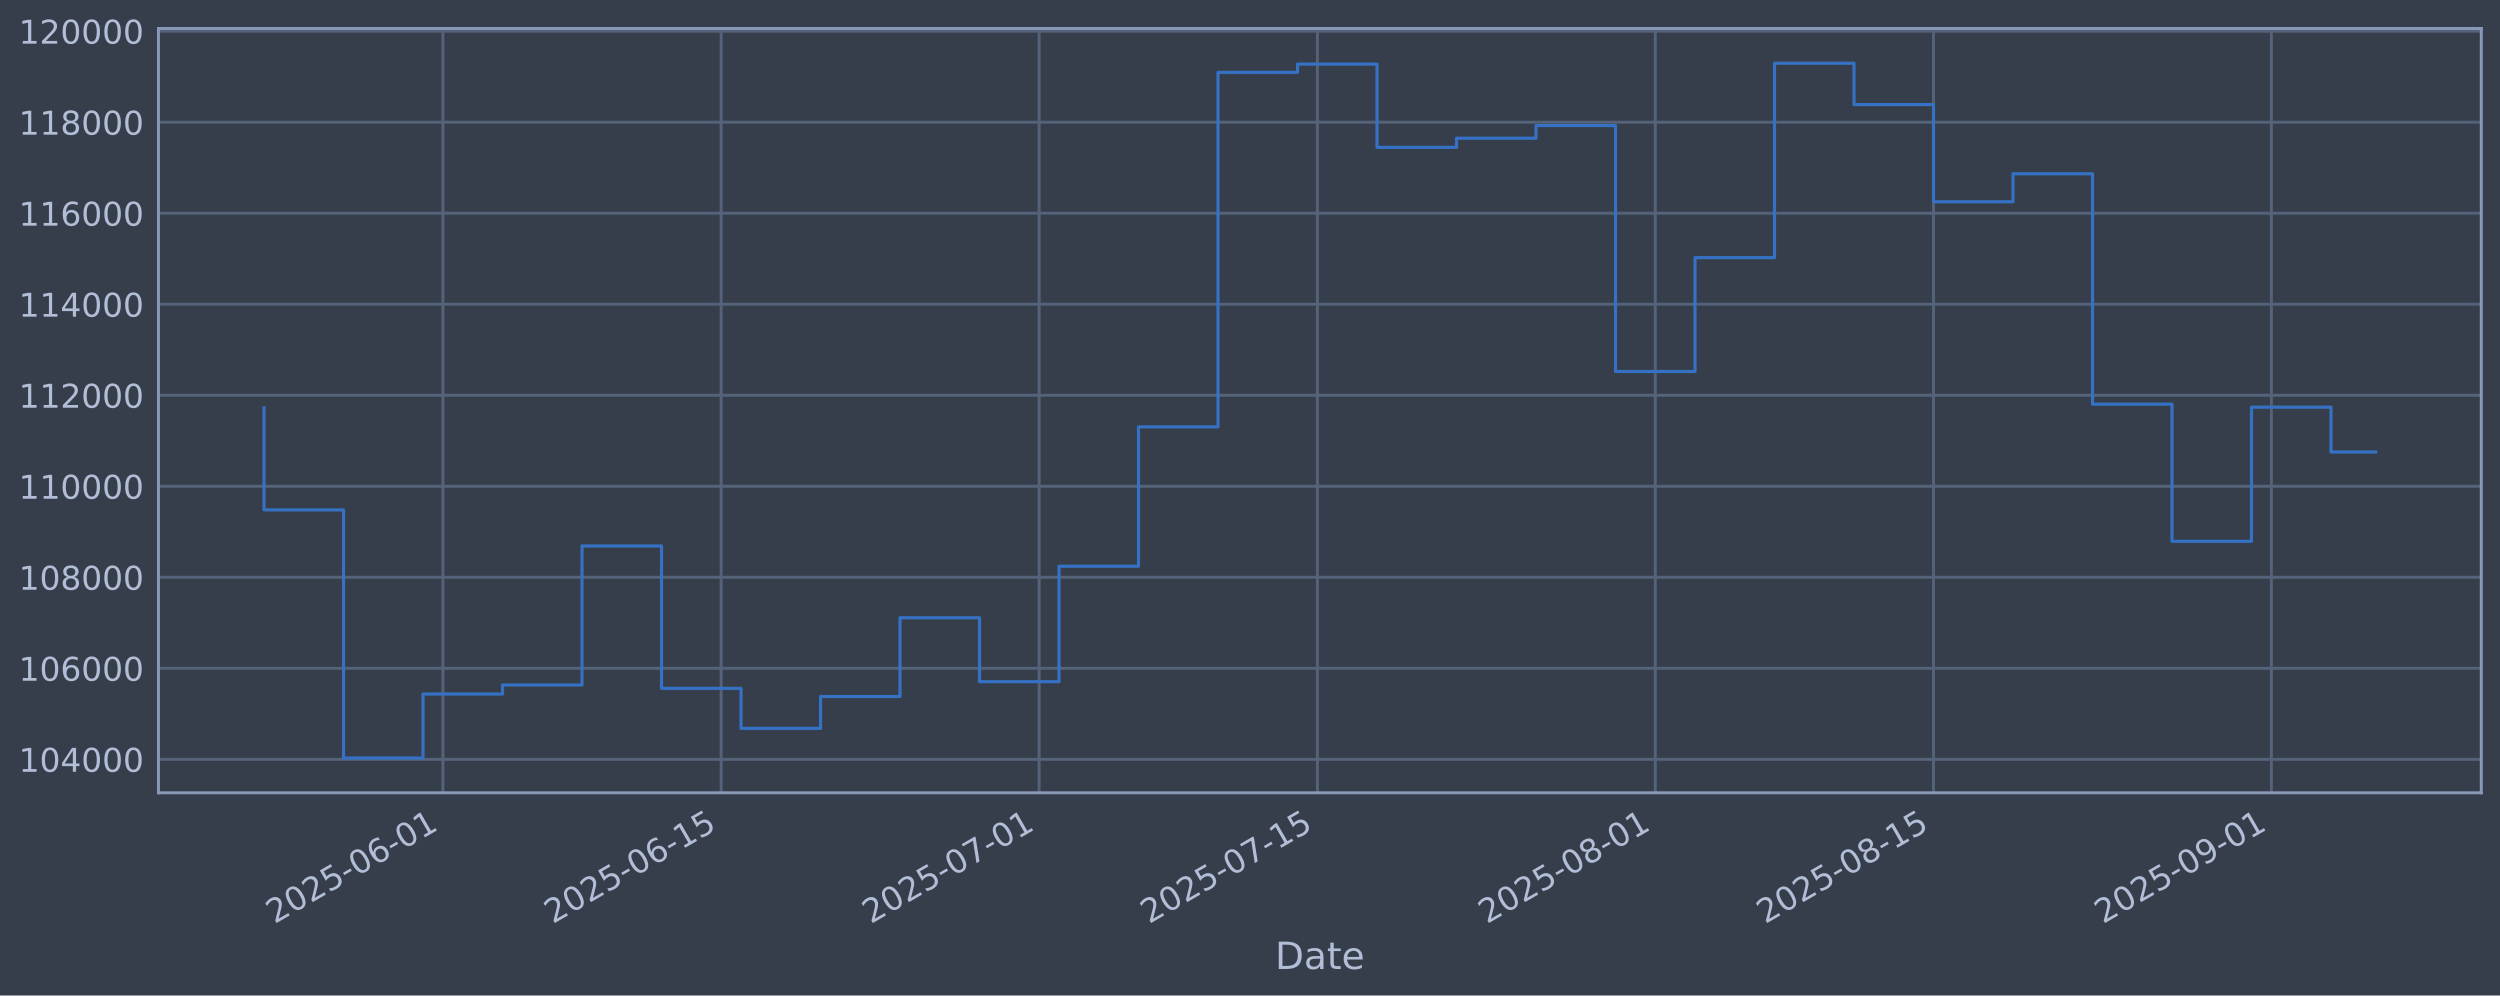
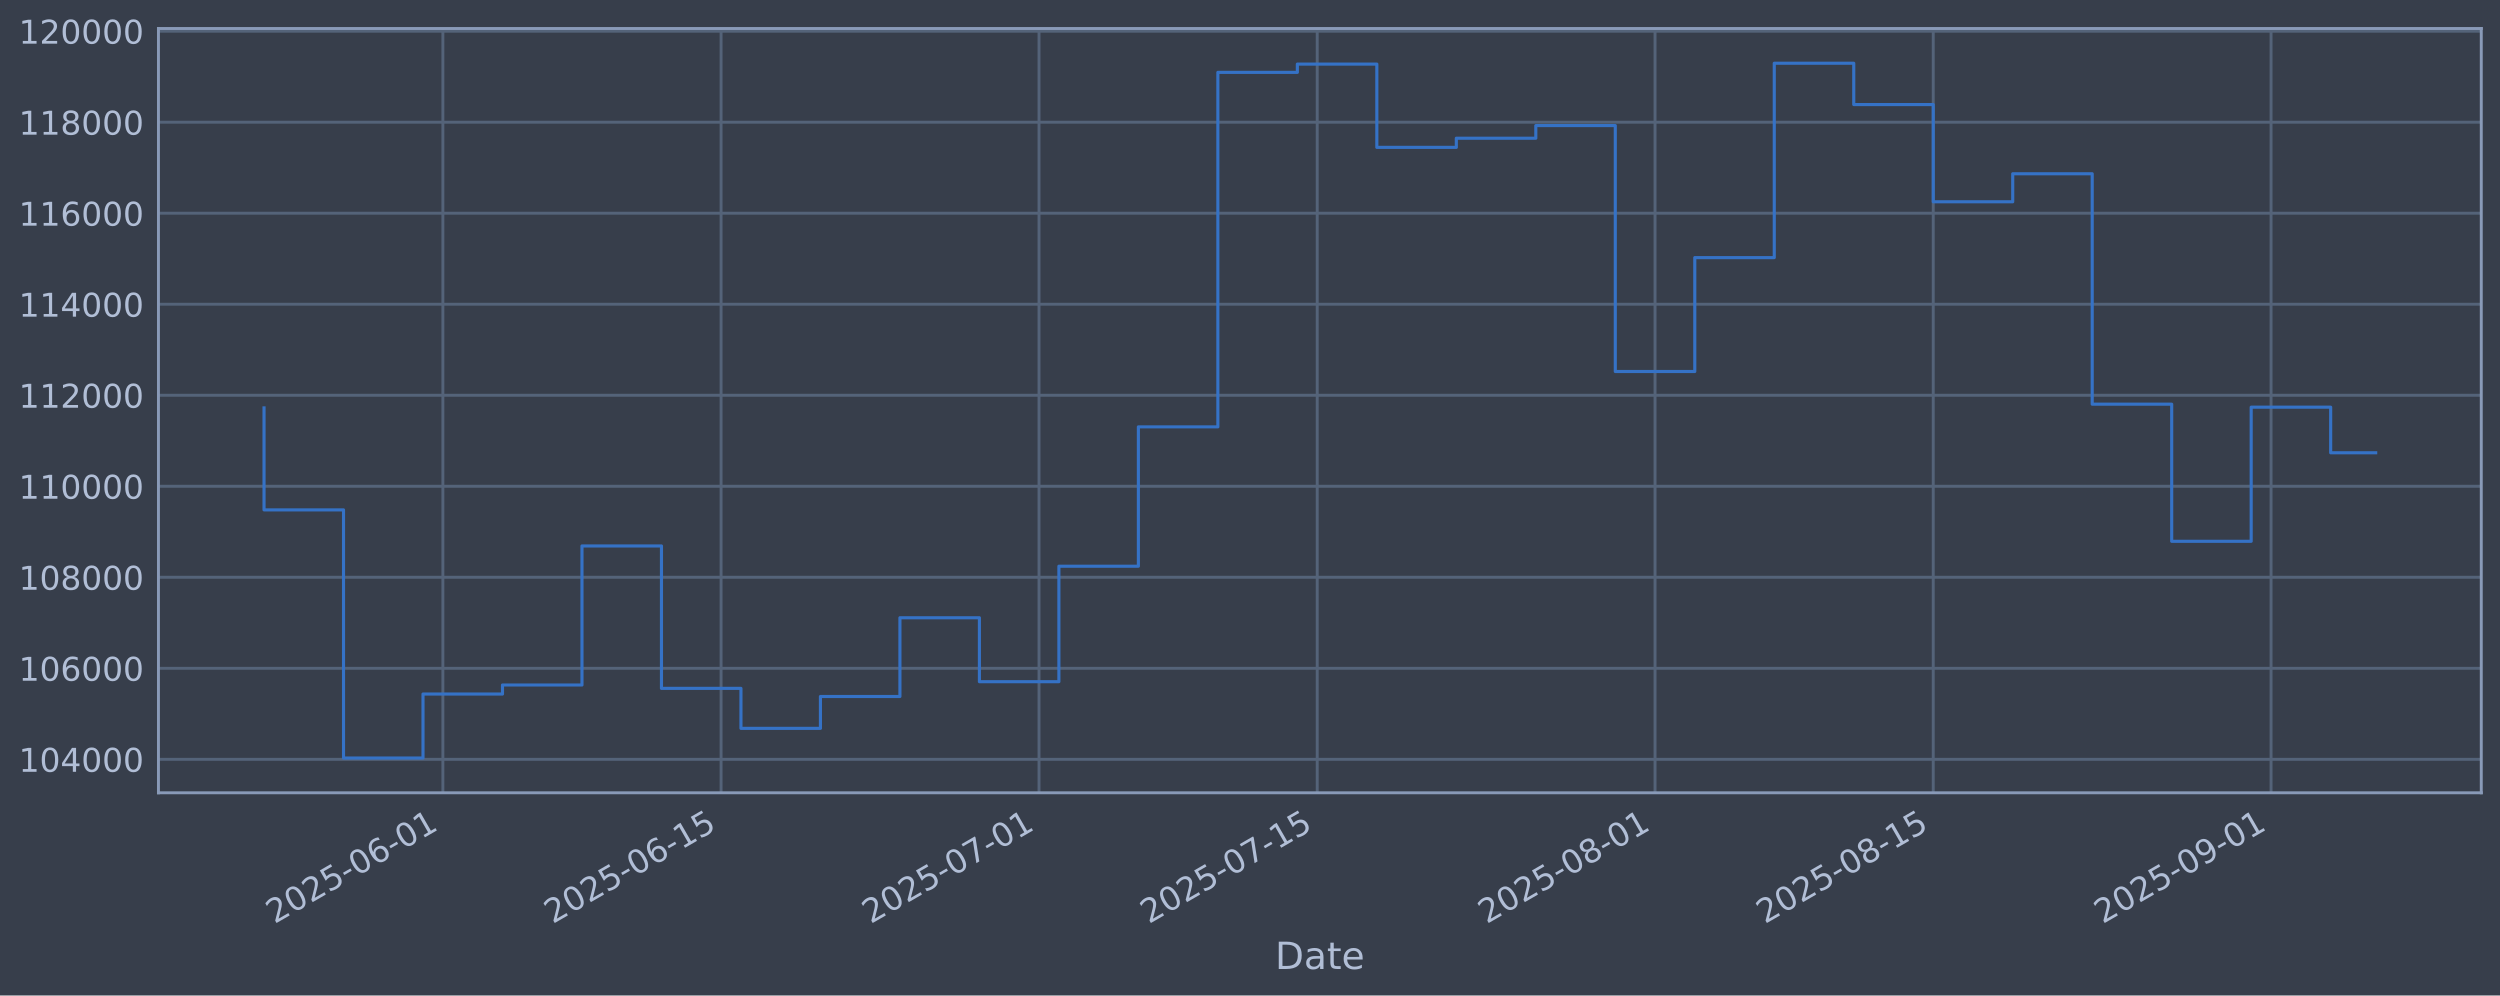
<svg xmlns="http://www.w3.org/2000/svg" xmlns:xlink="http://www.w3.org/1999/xlink" width="960.9pt" height="382.628pt" viewBox="0 0 960.9 382.628" version="1.1">
  <defs>
    <style type="text/css">*{stroke-linejoin: round; stroke-linecap: butt}</style>
  </defs>
  <g id="figure_1">
    <g id="patch_1">
      <path d="M 0 382.628  L 960.9 382.628  L 960.9 0  L 0 0  z " style="fill: #373e4b" />
    </g>
    <g id="axes_1">
      <g id="patch_2">
        <path d="M 60.901 304.718  L 953.701 304.718  L 953.701 10.958  L 60.901 10.958  z " style="fill: #373e4b" />
      </g>
      <g id="matplotlib.axis_1">
        <g id="xtick_1">
          <g id="line2d_1">
-             <path d="M 170.234 304.718  L 170.234 10.958  " clip-path="url(#p09300d2242)" style="fill: none; stroke: #546379; stroke-width: 1.12; stroke-linecap: square" />
+             <path d="M 170.223 304.718  L 170.223 10.958  " clip-path="url(#p2b9fbe304d)" style="fill: none; stroke: #546379; stroke-width: 1.12; stroke-linecap: square" />
          </g>
          <g id="line2d_2" />
          <g id="text_1">
-             <g style="fill: #b1bed6" transform="translate(105.5084 355.2226) rotate(-30) scale(0.126 -0.126)">
+             <g style="fill: #b1bed6" transform="translate(105.4971 355.2226) rotate(-30) scale(0.126 -0.126)">
              <defs>
                <path id="DejaVuSans-32" d="M 1228 531  L 3431 531  L 3431 0  L 469 0  L 469 531  Q 828 903 1448 1529  Q 2069 2156 2228 2338  Q 2531 2678 2651 2914  Q 2772 3150 2772 3378  Q 2772 3750 2511 3984  Q 2250 4219 1831 4219  Q 1534 4219 1204 4116  Q 875 4013 500 3803  L 500 4441  Q 881 4594 1212 4672  Q 1544 4750 1819 4750  Q 2544 4750 2975 4387  Q 3406 4025 3406 3419  Q 3406 3131 3298 2873  Q 3191 2616 2906 2266  Q 2828 2175 2409 1742  Q 1991 1309 1228 531  z " transform="scale(0.015625)" />
                <path id="DejaVuSans-30" d="M 2034 4250  Q 1547 4250 1301 3770  Q 1056 3291 1056 2328  Q 1056 1369 1301 889  Q 1547 409 2034 409  Q 2525 409 2770 889  Q 3016 1369 3016 2328  Q 3016 3291 2770 3770  Q 2525 4250 2034 4250  z M 2034 4750  Q 2819 4750 3233 4129  Q 3647 3509 3647 2328  Q 3647 1150 3233 529  Q 2819 -91 2034 -91  Q 1250 -91 836 529  Q 422 1150 422 2328  Q 422 3509 836 4129  Q 1250 4750 2034 4750  z " transform="scale(0.015625)" />
                <path id="DejaVuSans-35" d="M 691 4666  L 3169 4666  L 3169 4134  L 1269 4134  L 1269 2991  Q 1406 3038 1543 3061  Q 1681 3084 1819 3084  Q 2600 3084 3056 2656  Q 3513 2228 3513 1497  Q 3513 744 3044 326  Q 2575 -91 1722 -91  Q 1428 -91 1123 -41  Q 819 9 494 109  L 494 744  Q 775 591 1075 516  Q 1375 441 1709 441  Q 2250 441 2565 725  Q 2881 1009 2881 1497  Q 2881 1984 2565 2268  Q 2250 2553 1709 2553  Q 1456 2553 1204 2497  Q 953 2441 691 2322  L 691 4666  z " transform="scale(0.015625)" />
                <path id="DejaVuSans-2d" d="M 313 2009  L 1997 2009  L 1997 1497  L 313 1497  L 313 2009  z " transform="scale(0.015625)" />
                <path id="DejaVuSans-36" d="M 2113 2584  Q 1688 2584 1439 2293  Q 1191 2003 1191 1497  Q 1191 994 1439 701  Q 1688 409 2113 409  Q 2538 409 2786 701  Q 3034 994 3034 1497  Q 3034 2003 2786 2293  Q 2538 2584 2113 2584  z M 3366 4563  L 3366 3988  Q 3128 4100 2886 4159  Q 2644 4219 2406 4219  Q 1781 4219 1451 3797  Q 1122 3375 1075 2522  Q 1259 2794 1537 2939  Q 1816 3084 2150 3084  Q 2853 3084 3261 2657  Q 3669 2231 3669 1497  Q 3669 778 3244 343  Q 2819 -91 2113 -91  Q 1303 -91 875 529  Q 447 1150 447 2328  Q 447 3434 972 4092  Q 1497 4750 2381 4750  Q 2619 4750 2861 4703  Q 3103 4656 3366 4563  z " transform="scale(0.015625)" />
                <path id="DejaVuSans-31" d="M 794 531  L 1825 531  L 1825 4091  L 703 3866  L 703 4441  L 1819 4666  L 2450 4666  L 2450 531  L 3481 531  L 3481 0  L 794 0  L 794 531  z " transform="scale(0.015625)" />
              </defs>
              <use xlink:href="#DejaVuSans-32" />
              <use xlink:href="#DejaVuSans-30" transform="translate(63.62305 0)" />
              <use xlink:href="#DejaVuSans-32" transform="translate(127.2461 0)" />
              <use xlink:href="#DejaVuSans-35" transform="translate(190.8691 0)" />
              <use xlink:href="#DejaVuSans-2d" transform="translate(254.4922 0)" />
              <use xlink:href="#DejaVuSans-30" transform="translate(290.5762 0)" />
              <use xlink:href="#DejaVuSans-36" transform="translate(354.1992 0)" />
              <use xlink:href="#DejaVuSans-2d" transform="translate(417.8223 0)" />
              <use xlink:href="#DejaVuSans-30" transform="translate(453.9062 0)" />
              <use xlink:href="#DejaVuSans-31" transform="translate(517.5293 0)" />
            </g>
          </g>
        </g>
        <g id="xtick_2">
          <g id="line2d_3">
-             <path d="M 277.181 304.718  L 277.181 10.958  " clip-path="url(#p09300d2242)" style="fill: none; stroke: #546379; stroke-width: 1.12; stroke-linecap: square" />
+             <path d="M 277.152 304.718  L 277.152 10.958  " clip-path="url(#p2b9fbe304d)" style="fill: none; stroke: #546379; stroke-width: 1.12; stroke-linecap: square" />
          </g>
          <g id="line2d_4" />
          <g id="text_2">
-             <g style="fill: #b1bed6" transform="translate(212.4553 355.2226) rotate(-30) scale(0.126 -0.126)">
+             <g style="fill: #b1bed6" transform="translate(212.4265 355.2226) rotate(-30) scale(0.126 -0.126)">
              <use xlink:href="#DejaVuSans-32" />
              <use xlink:href="#DejaVuSans-30" transform="translate(63.62305 0)" />
              <use xlink:href="#DejaVuSans-32" transform="translate(127.2461 0)" />
              <use xlink:href="#DejaVuSans-35" transform="translate(190.8691 0)" />
              <use xlink:href="#DejaVuSans-2d" transform="translate(254.4922 0)" />
              <use xlink:href="#DejaVuSans-30" transform="translate(290.5762 0)" />
              <use xlink:href="#DejaVuSans-36" transform="translate(354.1992 0)" />
              <use xlink:href="#DejaVuSans-2d" transform="translate(417.8223 0)" />
              <use xlink:href="#DejaVuSans-31" transform="translate(453.9062 0)" />
              <use xlink:href="#DejaVuSans-35" transform="translate(517.5293 0)" />
            </g>
          </g>
        </g>
        <g id="xtick_3">
          <g id="line2d_5">
-             <path d="M 399.406 304.718  L 399.406 10.958  " clip-path="url(#p09300d2242)" style="fill: none; stroke: #546379; stroke-width: 1.12; stroke-linecap: square" />
+             <path d="M 399.357 304.718  L 399.357 10.958  " clip-path="url(#p2b9fbe304d)" style="fill: none; stroke: #546379; stroke-width: 1.12; stroke-linecap: square" />
          </g>
          <g id="line2d_6" />
          <g id="text_3">
-             <g style="fill: #b1bed6" transform="translate(334.6804 355.2226) rotate(-30) scale(0.126 -0.126)">
+             <g style="fill: #b1bed6" transform="translate(334.6315 355.2226) rotate(-30) scale(0.126 -0.126)">
              <defs>
                <path id="DejaVuSans-37" d="M 525 4666  L 3525 4666  L 3525 4397  L 1831 0  L 1172 0  L 2766 4134  L 525 4134  L 525 4666  z " transform="scale(0.015625)" />
              </defs>
              <use xlink:href="#DejaVuSans-32" />
              <use xlink:href="#DejaVuSans-30" transform="translate(63.62305 0)" />
              <use xlink:href="#DejaVuSans-32" transform="translate(127.2461 0)" />
              <use xlink:href="#DejaVuSans-35" transform="translate(190.8691 0)" />
              <use xlink:href="#DejaVuSans-2d" transform="translate(254.4922 0)" />
              <use xlink:href="#DejaVuSans-30" transform="translate(290.5762 0)" />
              <use xlink:href="#DejaVuSans-37" transform="translate(354.1992 0)" />
              <use xlink:href="#DejaVuSans-2d" transform="translate(417.8223 0)" />
              <use xlink:href="#DejaVuSans-30" transform="translate(453.9062 0)" />
              <use xlink:href="#DejaVuSans-31" transform="translate(517.5293 0)" />
            </g>
          </g>
        </g>
        <g id="xtick_4">
          <g id="line2d_7">
-             <path d="M 506.353 304.718  L 506.353 10.958  " clip-path="url(#p09300d2242)" style="fill: none; stroke: #546379; stroke-width: 1.12; stroke-linecap: square" />
+             <path d="M 506.286 304.718  L 506.286 10.958  " clip-path="url(#p2b9fbe304d)" style="fill: none; stroke: #546379; stroke-width: 1.12; stroke-linecap: square" />
          </g>
          <g id="line2d_8" />
          <g id="text_4">
-             <g style="fill: #b1bed6" transform="translate(441.6273 355.2226) rotate(-30) scale(0.126 -0.126)">
+             <g style="fill: #b1bed6" transform="translate(441.5609 355.2226) rotate(-30) scale(0.126 -0.126)">
              <use xlink:href="#DejaVuSans-32" />
              <use xlink:href="#DejaVuSans-30" transform="translate(63.62305 0)" />
              <use xlink:href="#DejaVuSans-32" transform="translate(127.2461 0)" />
              <use xlink:href="#DejaVuSans-35" transform="translate(190.8691 0)" />
              <use xlink:href="#DejaVuSans-2d" transform="translate(254.4922 0)" />
              <use xlink:href="#DejaVuSans-30" transform="translate(290.5762 0)" />
              <use xlink:href="#DejaVuSans-37" transform="translate(354.1992 0)" />
              <use xlink:href="#DejaVuSans-2d" transform="translate(417.8223 0)" />
              <use xlink:href="#DejaVuSans-31" transform="translate(453.9062 0)" />
              <use xlink:href="#DejaVuSans-35" transform="translate(517.5293 0)" />
            </g>
          </g>
        </g>
        <g id="xtick_5">
          <g id="line2d_9">
-             <path d="M 636.217 304.718  L 636.217 10.958  " clip-path="url(#p09300d2242)" style="fill: none; stroke: #546379; stroke-width: 1.12; stroke-linecap: square" />
+             <path d="M 636.129 304.718  L 636.129 10.958  " clip-path="url(#p2b9fbe304d)" style="fill: none; stroke: #546379; stroke-width: 1.12; stroke-linecap: square" />
          </g>
          <g id="line2d_10" />
          <g id="text_5">
-             <g style="fill: #b1bed6" transform="translate(571.4915 355.2226) rotate(-30) scale(0.126 -0.126)">
+             <g style="fill: #b1bed6" transform="translate(571.4037 355.2226) rotate(-30) scale(0.126 -0.126)">
              <defs>
                <path id="DejaVuSans-38" d="M 2034 2216  Q 1584 2216 1326 1975  Q 1069 1734 1069 1313  Q 1069 891 1326 650  Q 1584 409 2034 409  Q 2484 409 2743 651  Q 3003 894 3003 1313  Q 3003 1734 2745 1975  Q 2488 2216 2034 2216  z M 1403 2484  Q 997 2584 770 2862  Q 544 3141 544 3541  Q 544 4100 942 4425  Q 1341 4750 2034 4750  Q 2731 4750 3128 4425  Q 3525 4100 3525 3541  Q 3525 3141 3298 2862  Q 3072 2584 2669 2484  Q 3125 2378 3379 2068  Q 3634 1759 3634 1313  Q 3634 634 3220 271  Q 2806 -91 2034 -91  Q 1263 -91 848 271  Q 434 634 434 1313  Q 434 1759 690 2068  Q 947 2378 1403 2484  z M 1172 3481  Q 1172 3119 1398 2916  Q 1625 2713 2034 2713  Q 2441 2713 2670 2916  Q 2900 3119 2900 3481  Q 2900 3844 2670 4047  Q 2441 4250 2034 4250  Q 1625 4250 1398 4047  Q 1172 3844 1172 3481  z " transform="scale(0.015625)" />
              </defs>
              <use xlink:href="#DejaVuSans-32" />
              <use xlink:href="#DejaVuSans-30" transform="translate(63.62305 0)" />
              <use xlink:href="#DejaVuSans-32" transform="translate(127.2461 0)" />
              <use xlink:href="#DejaVuSans-35" transform="translate(190.8691 0)" />
              <use xlink:href="#DejaVuSans-2d" transform="translate(254.4922 0)" />
              <use xlink:href="#DejaVuSans-30" transform="translate(290.5762 0)" />
              <use xlink:href="#DejaVuSans-38" transform="translate(354.1992 0)" />
              <use xlink:href="#DejaVuSans-2d" transform="translate(417.8223 0)" />
              <use xlink:href="#DejaVuSans-30" transform="translate(453.9062 0)" />
              <use xlink:href="#DejaVuSans-31" transform="translate(517.5293 0)" />
            </g>
          </g>
        </g>
        <g id="xtick_6">
          <g id="line2d_11">
-             <path d="M 743.164 304.718  L 743.164 10.958  " clip-path="url(#p09300d2242)" style="fill: none; stroke: #546379; stroke-width: 1.12; stroke-linecap: square" />
+             <path d="M 743.059 304.718  L 743.059 10.958  " clip-path="url(#p2b9fbe304d)" style="fill: none; stroke: #546379; stroke-width: 1.12; stroke-linecap: square" />
          </g>
          <g id="line2d_12" />
          <g id="text_6">
-             <g style="fill: #b1bed6" transform="translate(678.4384 355.2226) rotate(-30) scale(0.126 -0.126)">
+             <g style="fill: #b1bed6" transform="translate(678.3331 355.2226) rotate(-30) scale(0.126 -0.126)">
              <use xlink:href="#DejaVuSans-32" />
              <use xlink:href="#DejaVuSans-30" transform="translate(63.62305 0)" />
              <use xlink:href="#DejaVuSans-32" transform="translate(127.2461 0)" />
              <use xlink:href="#DejaVuSans-35" transform="translate(190.8691 0)" />
              <use xlink:href="#DejaVuSans-2d" transform="translate(254.4922 0)" />
              <use xlink:href="#DejaVuSans-30" transform="translate(290.5762 0)" />
              <use xlink:href="#DejaVuSans-38" transform="translate(354.1992 0)" />
              <use xlink:href="#DejaVuSans-2d" transform="translate(417.8223 0)" />
              <use xlink:href="#DejaVuSans-31" transform="translate(453.9062 0)" />
              <use xlink:href="#DejaVuSans-35" transform="translate(517.5293 0)" />
            </g>
          </g>
        </g>
        <g id="xtick_7">
          <g id="line2d_13">
-             <path d="M 873.028 304.718  L 873.028 10.958  " clip-path="url(#p09300d2242)" style="fill: none; stroke: #546379; stroke-width: 1.12; stroke-linecap: square" />
+             <path d="M 872.901 304.718  L 872.901 10.958  " clip-path="url(#p2b9fbe304d)" style="fill: none; stroke: #546379; stroke-width: 1.12; stroke-linecap: square" />
          </g>
          <g id="line2d_14" />
          <g id="text_7">
-             <g style="fill: #b1bed6" transform="translate(808.3025 355.2226) rotate(-30) scale(0.126 -0.126)">
+             <g style="fill: #b1bed6" transform="translate(808.176 355.2226) rotate(-30) scale(0.126 -0.126)">
              <defs>
                <path id="DejaVuSans-39" d="M 703 97  L 703 672  Q 941 559 1184 500  Q 1428 441 1663 441  Q 2288 441 2617 861  Q 2947 1281 2994 2138  Q 2813 1869 2534 1725  Q 2256 1581 1919 1581  Q 1219 1581 811 2004  Q 403 2428 403 3163  Q 403 3881 828 4315  Q 1253 4750 1959 4750  Q 2769 4750 3195 4129  Q 3622 3509 3622 2328  Q 3622 1225 3098 567  Q 2575 -91 1691 -91  Q 1453 -91 1209 -44  Q 966 3 703 97  z M 1959 2075  Q 2384 2075 2632 2365  Q 2881 2656 2881 3163  Q 2881 3666 2632 3958  Q 2384 4250 1959 4250  Q 1534 4250 1286 3958  Q 1038 3666 1038 3163  Q 1038 2656 1286 2365  Q 1534 2075 1959 2075  z " transform="scale(0.015625)" />
              </defs>
              <use xlink:href="#DejaVuSans-32" />
              <use xlink:href="#DejaVuSans-30" transform="translate(63.62305 0)" />
              <use xlink:href="#DejaVuSans-32" transform="translate(127.2461 0)" />
              <use xlink:href="#DejaVuSans-35" transform="translate(190.8691 0)" />
              <use xlink:href="#DejaVuSans-2d" transform="translate(254.4922 0)" />
              <use xlink:href="#DejaVuSans-30" transform="translate(290.5762 0)" />
              <use xlink:href="#DejaVuSans-39" transform="translate(354.1992 0)" />
              <use xlink:href="#DejaVuSans-2d" transform="translate(417.8223 0)" />
              <use xlink:href="#DejaVuSans-30" transform="translate(453.9062 0)" />
              <use xlink:href="#DejaVuSans-31" transform="translate(517.5293 0)" />
            </g>
          </g>
        </g>
        <g id="text_8">
          <g style="fill: #b1bed6" transform="translate(490.0914 372.4337) scale(0.144 -0.144)">
            <defs>
              <path id="DejaVuSans-44" d="M 1259 4147  L 1259 519  L 2022 519  Q 2988 519 3436 956  Q 3884 1394 3884 2338  Q 3884 3275 3436 3711  Q 2988 4147 2022 4147  L 1259 4147  z M 628 4666  L 1925 4666  Q 3281 4666 3915 4102  Q 4550 3538 4550 2338  Q 4550 1131 3912 565  Q 3275 0 1925 0  L 628 0  L 628 4666  z " transform="scale(0.015625)" />
              <path id="DejaVuSans-61" d="M 2194 1759  Q 1497 1759 1228 1600  Q 959 1441 959 1056  Q 959 750 1161 570  Q 1363 391 1709 391  Q 2188 391 2477 730  Q 2766 1069 2766 1631  L 2766 1759  L 2194 1759  z M 3341 1997  L 3341 0  L 2766 0  L 2766 531  Q 2569 213 2275 61  Q 1981 -91 1556 -91  Q 1019 -91 701 211  Q 384 513 384 1019  Q 384 1609 779 1909  Q 1175 2209 1959 2209  L 2766 2209  L 2766 2266  Q 2766 2663 2505 2880  Q 2244 3097 1772 3097  Q 1472 3097 1187 3025  Q 903 2953 641 2809  L 641 3341  Q 956 3463 1253 3523  Q 1550 3584 1831 3584  Q 2591 3584 2966 3190  Q 3341 2797 3341 1997  z " transform="scale(0.015625)" />
              <path id="DejaVuSans-74" d="M 1172 4494  L 1172 3500  L 2356 3500  L 2356 3053  L 1172 3053  L 1172 1153  Q 1172 725 1289 603  Q 1406 481 1766 481  L 2356 481  L 2356 0  L 1766 0  Q 1100 0 847 248  Q 594 497 594 1153  L 594 3053  L 172 3053  L 172 3500  L 594 3500  L 594 4494  L 1172 4494  z " transform="scale(0.015625)" />
              <path id="DejaVuSans-65" d="M 3597 1894  L 3597 1613  L 953 1613  Q 991 1019 1311 708  Q 1631 397 2203 397  Q 2534 397 2845 478  Q 3156 559 3463 722  L 3463 178  Q 3153 47 2828 -22  Q 2503 -91 2169 -91  Q 1331 -91 842 396  Q 353 884 353 1716  Q 353 2575 817 3079  Q 1281 3584 2069 3584  Q 2775 3584 3186 3129  Q 3597 2675 3597 1894  z M 3022 2063  Q 3016 2534 2758 2815  Q 2500 3097 2075 3097  Q 1594 3097 1305 2825  Q 1016 2553 972 2059  L 3022 2063  z " transform="scale(0.015625)" />
            </defs>
            <use xlink:href="#DejaVuSans-44" />
            <use xlink:href="#DejaVuSans-61" transform="translate(77.00195 0)" />
            <use xlink:href="#DejaVuSans-74" transform="translate(138.2812 0)" />
            <use xlink:href="#DejaVuSans-65" transform="translate(177.4902 0)" />
          </g>
        </g>
      </g>
      <g id="matplotlib.axis_2">
        <g id="ytick_1">
          <g id="line2d_15">
-             <path d="M 60.901 291.85  L 953.701 291.85  " clip-path="url(#p09300d2242)" style="fill: none; stroke: #546379; stroke-width: 1.12; stroke-linecap: square" />
+             <path d="M 60.901 291.85  L 953.701 291.85  " clip-path="url(#p2b9fbe304d)" style="fill: none; stroke: #546379; stroke-width: 1.12; stroke-linecap: square" />
          </g>
          <g id="line2d_16" />
          <g id="text_9">
            <g style="fill: #b1bed6" transform="translate(7.2 296.6367) scale(0.126 -0.126)">
              <defs>
                <path id="DejaVuSans-34" d="M 2419 4116  L 825 1625  L 2419 1625  L 2419 4116  z M 2253 4666  L 3047 4666  L 3047 1625  L 3713 1625  L 3713 1100  L 3047 1100  L 3047 0  L 2419 0  L 2419 1100  L 313 1100  L 313 1709  L 2253 4666  z " transform="scale(0.015625)" />
              </defs>
              <use xlink:href="#DejaVuSans-31" />
              <use xlink:href="#DejaVuSans-30" transform="translate(63.62305 0)" />
              <use xlink:href="#DejaVuSans-34" transform="translate(127.2461 0)" />
              <use xlink:href="#DejaVuSans-30" transform="translate(190.8691 0)" />
              <use xlink:href="#DejaVuSans-30" transform="translate(254.4922 0)" />
              <use xlink:href="#DejaVuSans-30" transform="translate(318.1152 0)" />
            </g>
          </g>
        </g>
        <g id="ytick_2">
          <g id="line2d_17">
-             <path d="M 60.901 256.867  L 953.701 256.867  " clip-path="url(#p09300d2242)" style="fill: none; stroke: #546379; stroke-width: 1.12; stroke-linecap: square" />
+             <path d="M 60.901 256.867  L 953.701 256.867  " clip-path="url(#p2b9fbe304d)" style="fill: none; stroke: #546379; stroke-width: 1.12; stroke-linecap: square" />
          </g>
          <g id="line2d_18" />
          <g id="text_10">
            <g style="fill: #b1bed6" transform="translate(7.2 261.6538) scale(0.126 -0.126)">
              <use xlink:href="#DejaVuSans-31" />
              <use xlink:href="#DejaVuSans-30" transform="translate(63.62305 0)" />
              <use xlink:href="#DejaVuSans-36" transform="translate(127.2461 0)" />
              <use xlink:href="#DejaVuSans-30" transform="translate(190.8691 0)" />
              <use xlink:href="#DejaVuSans-30" transform="translate(254.4922 0)" />
              <use xlink:href="#DejaVuSans-30" transform="translate(318.1152 0)" />
            </g>
          </g>
        </g>
        <g id="ytick_3">
          <g id="line2d_19">
-             <path d="M 60.901 221.884  L 953.701 221.884  " clip-path="url(#p09300d2242)" style="fill: none; stroke: #546379; stroke-width: 1.12; stroke-linecap: square" />
+             <path d="M 60.901 221.884  L 953.701 221.884  " clip-path="url(#p2b9fbe304d)" style="fill: none; stroke: #546379; stroke-width: 1.12; stroke-linecap: square" />
          </g>
          <g id="line2d_20" />
          <g id="text_11">
            <g style="fill: #b1bed6" transform="translate(7.2 226.671) scale(0.126 -0.126)">
              <use xlink:href="#DejaVuSans-31" />
              <use xlink:href="#DejaVuSans-30" transform="translate(63.62305 0)" />
              <use xlink:href="#DejaVuSans-38" transform="translate(127.2461 0)" />
              <use xlink:href="#DejaVuSans-30" transform="translate(190.8691 0)" />
              <use xlink:href="#DejaVuSans-30" transform="translate(254.4922 0)" />
              <use xlink:href="#DejaVuSans-30" transform="translate(318.1152 0)" />
            </g>
          </g>
        </g>
        <g id="ytick_4">
          <g id="line2d_21">
-             <path d="M 60.901 186.901  L 953.701 186.901  " clip-path="url(#p09300d2242)" style="fill: none; stroke: #546379; stroke-width: 1.12; stroke-linecap: square" />
+             <path d="M 60.901 186.901  L 953.701 186.901  " clip-path="url(#p2b9fbe304d)" style="fill: none; stroke: #546379; stroke-width: 1.12; stroke-linecap: square" />
          </g>
          <g id="line2d_22" />
          <g id="text_12">
            <g style="fill: #b1bed6" transform="translate(7.2 191.6882) scale(0.126 -0.126)">
              <use xlink:href="#DejaVuSans-31" />
              <use xlink:href="#DejaVuSans-31" transform="translate(63.62305 0)" />
              <use xlink:href="#DejaVuSans-30" transform="translate(127.2461 0)" />
              <use xlink:href="#DejaVuSans-30" transform="translate(190.8691 0)" />
              <use xlink:href="#DejaVuSans-30" transform="translate(254.4922 0)" />
              <use xlink:href="#DejaVuSans-30" transform="translate(318.1152 0)" />
            </g>
          </g>
        </g>
        <g id="ytick_5">
          <g id="line2d_23">
-             <path d="M 60.901 151.918  L 953.701 151.918  " clip-path="url(#p09300d2242)" style="fill: none; stroke: #546379; stroke-width: 1.12; stroke-linecap: square" />
+             <path d="M 60.901 151.918  L 953.701 151.918  " clip-path="url(#p2b9fbe304d)" style="fill: none; stroke: #546379; stroke-width: 1.12; stroke-linecap: square" />
          </g>
          <g id="line2d_24" />
          <g id="text_13">
            <g style="fill: #b1bed6" transform="translate(7.2 156.7053) scale(0.126 -0.126)">
              <use xlink:href="#DejaVuSans-31" />
              <use xlink:href="#DejaVuSans-31" transform="translate(63.62305 0)" />
              <use xlink:href="#DejaVuSans-32" transform="translate(127.2461 0)" />
              <use xlink:href="#DejaVuSans-30" transform="translate(190.8691 0)" />
              <use xlink:href="#DejaVuSans-30" transform="translate(254.4922 0)" />
              <use xlink:href="#DejaVuSans-30" transform="translate(318.1152 0)" />
            </g>
          </g>
        </g>
        <g id="ytick_6">
          <g id="line2d_25">
-             <path d="M 60.901 116.936  L 953.701 116.936  " clip-path="url(#p09300d2242)" style="fill: none; stroke: #546379; stroke-width: 1.12; stroke-linecap: square" />
+             <path d="M 60.901 116.936  L 953.701 116.936  " clip-path="url(#p2b9fbe304d)" style="fill: none; stroke: #546379; stroke-width: 1.12; stroke-linecap: square" />
          </g>
          <g id="line2d_26" />
          <g id="text_14">
            <g style="fill: #b1bed6" transform="translate(7.2 121.7225) scale(0.126 -0.126)">
              <use xlink:href="#DejaVuSans-31" />
              <use xlink:href="#DejaVuSans-31" transform="translate(63.62305 0)" />
              <use xlink:href="#DejaVuSans-34" transform="translate(127.2461 0)" />
              <use xlink:href="#DejaVuSans-30" transform="translate(190.8691 0)" />
              <use xlink:href="#DejaVuSans-30" transform="translate(254.4922 0)" />
              <use xlink:href="#DejaVuSans-30" transform="translate(318.1152 0)" />
            </g>
          </g>
        </g>
        <g id="ytick_7">
          <g id="line2d_27">
-             <path d="M 60.901 81.953  L 953.701 81.953  " clip-path="url(#p09300d2242)" style="fill: none; stroke: #546379; stroke-width: 1.12; stroke-linecap: square" />
+             <path d="M 60.901 81.953  L 953.701 81.953  " clip-path="url(#p2b9fbe304d)" style="fill: none; stroke: #546379; stroke-width: 1.12; stroke-linecap: square" />
          </g>
          <g id="line2d_28" />
          <g id="text_15">
            <g style="fill: #b1bed6" transform="translate(7.2 86.73969) scale(0.126 -0.126)">
              <use xlink:href="#DejaVuSans-31" />
              <use xlink:href="#DejaVuSans-31" transform="translate(63.62305 0)" />
              <use xlink:href="#DejaVuSans-36" transform="translate(127.2461 0)" />
              <use xlink:href="#DejaVuSans-30" transform="translate(190.8691 0)" />
              <use xlink:href="#DejaVuSans-30" transform="translate(254.4922 0)" />
              <use xlink:href="#DejaVuSans-30" transform="translate(318.1152 0)" />
            </g>
          </g>
        </g>
        <g id="ytick_8">
          <g id="line2d_29">
-             <path d="M 60.901 46.97  L 953.701 46.97  " clip-path="url(#p09300d2242)" style="fill: none; stroke: #546379; stroke-width: 1.12; stroke-linecap: square" />
+             <path d="M 60.901 46.97  L 953.701 46.97  " clip-path="url(#p2b9fbe304d)" style="fill: none; stroke: #546379; stroke-width: 1.12; stroke-linecap: square" />
          </g>
          <g id="line2d_30" />
          <g id="text_16">
            <g style="fill: #b1bed6" transform="translate(7.2 51.75686) scale(0.126 -0.126)">
              <use xlink:href="#DejaVuSans-31" />
              <use xlink:href="#DejaVuSans-31" transform="translate(63.62305 0)" />
              <use xlink:href="#DejaVuSans-38" transform="translate(127.2461 0)" />
              <use xlink:href="#DejaVuSans-30" transform="translate(190.8691 0)" />
              <use xlink:href="#DejaVuSans-30" transform="translate(254.4922 0)" />
              <use xlink:href="#DejaVuSans-30" transform="translate(318.1152 0)" />
            </g>
          </g>
        </g>
        <g id="ytick_9">
          <g id="line2d_31">
-             <path d="M 60.901 11.987  L 953.701 11.987  " clip-path="url(#p09300d2242)" style="fill: none; stroke: #546379; stroke-width: 1.12; stroke-linecap: square" />
+             <path d="M 60.901 11.987  L 953.701 11.987  " clip-path="url(#p2b9fbe304d)" style="fill: none; stroke: #546379; stroke-width: 1.12; stroke-linecap: square" />
          </g>
          <g id="line2d_32" />
          <g id="text_17">
            <g style="fill: #b1bed6" transform="translate(7.2 16.77403) scale(0.126 -0.126)">
              <use xlink:href="#DejaVuSans-31" />
              <use xlink:href="#DejaVuSans-32" transform="translate(63.62305 0)" />
              <use xlink:href="#DejaVuSans-30" transform="translate(127.2461 0)" />
              <use xlink:href="#DejaVuSans-30" transform="translate(190.8691 0)" />
              <use xlink:href="#DejaVuSans-30" transform="translate(254.4922 0)" />
              <use xlink:href="#DejaVuSans-30" transform="translate(318.1152 0)" />
            </g>
          </g>
        </g>
      </g>
      <g id="line2d_33">
-         <path d="M 101.482 156.778  L 101.482 195.974  L 132.039 195.974  L 132.039 291.366  L 162.595 291.366  L 162.595 266.759  L 193.151 266.759  L 193.151 263.286  L 223.707 263.286  L 223.707 209.841  L 254.264 209.841  L 254.264 264.586  L 284.82 264.586  L 284.82 279.95  L 315.376 279.95  L 315.376 267.706  L 345.932 267.706  L 345.932 237.446  L 376.489 237.446  L 376.489 262.012  L 407.045 262.012  L 407.045 217.631  L 437.601 217.631  L 437.601 164.07  L 468.158 164.07  L 468.158 27.81  L 498.714 27.81  L 498.714 24.636  L 529.27 24.636  L 529.27 56.646  L 559.826 56.646  L 559.826 53.121  L 590.383 53.121  L 590.383 48.272  L 620.939 48.272  L 620.939 142.793  L 651.495 142.793  L 651.495 99.016  L 682.051 99.016  L 682.051 24.311  L 712.608 24.311  L 712.608 40.185  L 743.164 40.185  L 743.164 77.56  L 773.72 77.56  L 773.72 66.788  L 804.276 66.788  L 804.276 155.356  L 834.833 155.356  L 834.833 208.052  L 865.389 208.052  L 865.389 156.509  L 895.945 156.509  L 895.945 173.72  L 913.119 173.72  " clip-path="url(#p09300d2242)" style="fill: none; stroke: #3572c6; stroke-width: 1.2; stroke-linecap: square" />
+         <path d="M 101.482 156.778  L 101.482 195.974  L 132.034 195.974  L 132.034 291.366  L 162.585 291.366  L 162.585 266.759  L 193.136 266.759  L 193.136 263.286  L 223.687 263.286  L 223.687 209.841  L 254.239 209.841  L 254.239 264.586  L 284.79 264.586  L 284.79 279.95  L 315.341 279.95  L 315.341 267.706  L 345.892 267.706  L 345.892 237.446  L 376.444 237.446  L 376.444 262.012  L 406.995 262.012  L 406.995 217.631  L 437.546 217.631  L 437.546 164.07  L 468.097 164.07  L 468.097 27.81  L 498.649 27.81  L 498.649 24.636  L 529.2 24.636  L 529.2 56.646  L 559.751 56.646  L 559.751 53.121  L 590.302 53.121  L 590.302 48.272  L 620.854 48.272  L 620.854 142.793  L 651.405 142.793  L 651.405 99.016  L 681.956 99.016  L 681.956 24.311  L 712.507 24.311  L 712.507 40.185  L 743.059 40.185  L 743.059 77.56  L 773.61 77.56  L 773.61 66.788  L 804.161 66.788  L 804.161 155.356  L 834.712 155.356  L 834.712 208.052  L 865.264 208.052  L 865.264 156.509  L 895.815 156.509  L 895.815 174.031  L 913.119 174.031  " clip-path="url(#p2b9fbe304d)" style="fill: none; stroke: #3572c6; stroke-width: 1.2; stroke-linecap: square" />
      </g>
      <g id="patch_3">
        <path d="M 60.901 304.718  L 60.901 10.958  " style="fill: none; stroke: #899ab8; stroke-width: 1.12; stroke-linejoin: miter; stroke-linecap: square" />
      </g>
      <g id="patch_4">
        <path d="M 953.701 304.718  L 953.701 10.958  " style="fill: none; stroke: #899ab8; stroke-width: 1.12; stroke-linejoin: miter; stroke-linecap: square" />
      </g>
      <g id="patch_5">
        <path d="M 60.901 304.718  L 953.701 304.718  " style="fill: none; stroke: #899ab8; stroke-width: 1.12; stroke-linejoin: miter; stroke-linecap: square" />
      </g>
      <g id="patch_6">
        <path d="M 60.901 10.958  L 953.701 10.958  " style="fill: none; stroke: #899ab8; stroke-width: 1.12; stroke-linejoin: miter; stroke-linecap: square" />
      </g>
    </g>
  </g>
  <defs>
-     <clipPath id="p09300d2242">
+     <clipPath id="p2b9fbe304d">
      <rect x="60.901" y="10.958" width="892.8" height="293.76" />
    </clipPath>
  </defs>
</svg>
